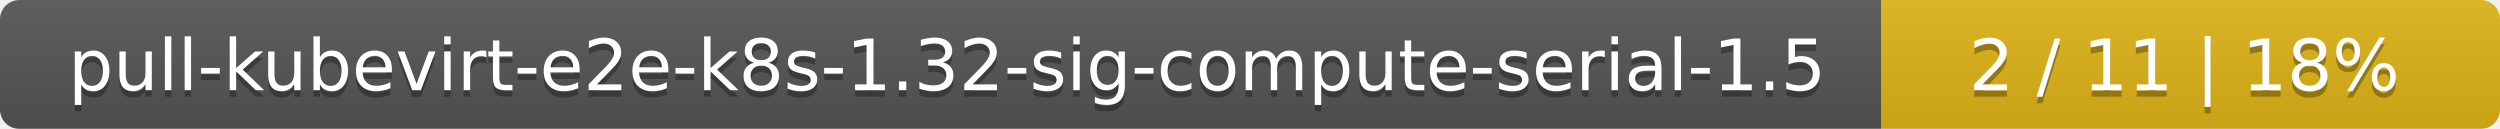
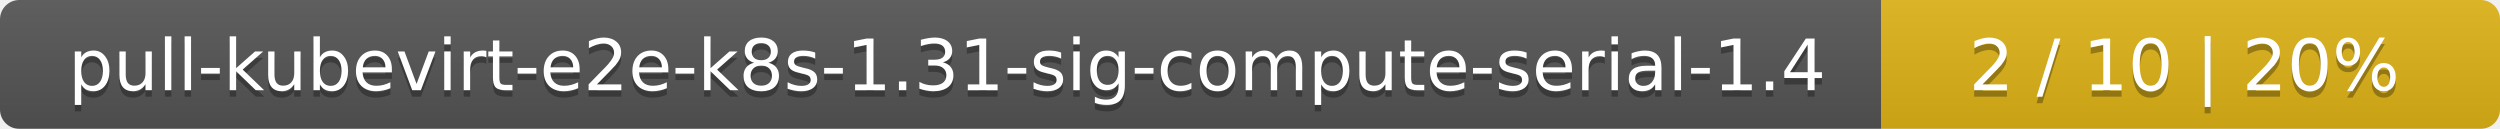
<svg xmlns="http://www.w3.org/2000/svg" width="388" height="20">
  <linearGradient id="smooth" x2="0" y2="100%">
    <stop offset="0" stop-color="#bbb" stop-opacity=".1" />
    <stop offset="1" stop-opacity=".1" />
  </linearGradient>
  <mask id="round">
    <rect width="388" height="20" rx="3" fill="#fff" />
  </mask>
  <g mask="url(#round)">
    <rect width="292" height="20" fill="#555" />
    <rect x="292" width="96" height="20" fill="#dfb317" />
    <rect width="388" height="20" fill="url(#smooth)" />
  </g>
  <g fill="#fff" text-anchor="middle" font-family="DejaVu Sans,Verdana,Geneva,sans-serif" font-size="11">
-     <text x="147" y="15" fill="#010101" fill-opacity=".3">pull-kubevirt-e2e-k8s-1.32-sig-compute-serial-1.5</text>
-     <text x="147" y="14">pull-kubevirt-e2e-k8s-1.32-sig-compute-serial-1.5</text>
-     <text x="339" y="15" fill="#010101" fill-opacity=".3">2 / 11    |    18%</text>
-     <text x="339" y="14">2 / 11    |    18%</text>
+     <text x="147" y="15" fill="#010101" fill-opacity=".3">pull-kubevirt-e2e-k8s-1.31-sig-compute-serial-1.4</text>
+     <text x="147" y="14">pull-kubevirt-e2e-k8s-1.31-sig-compute-serial-1.4</text>
+     <text x="339" y="15" fill="#010101" fill-opacity=".3">2 / 10    |    20%</text>
+     <text x="339" y="14">2 / 10    |    20%</text>
  </g>
</svg>
